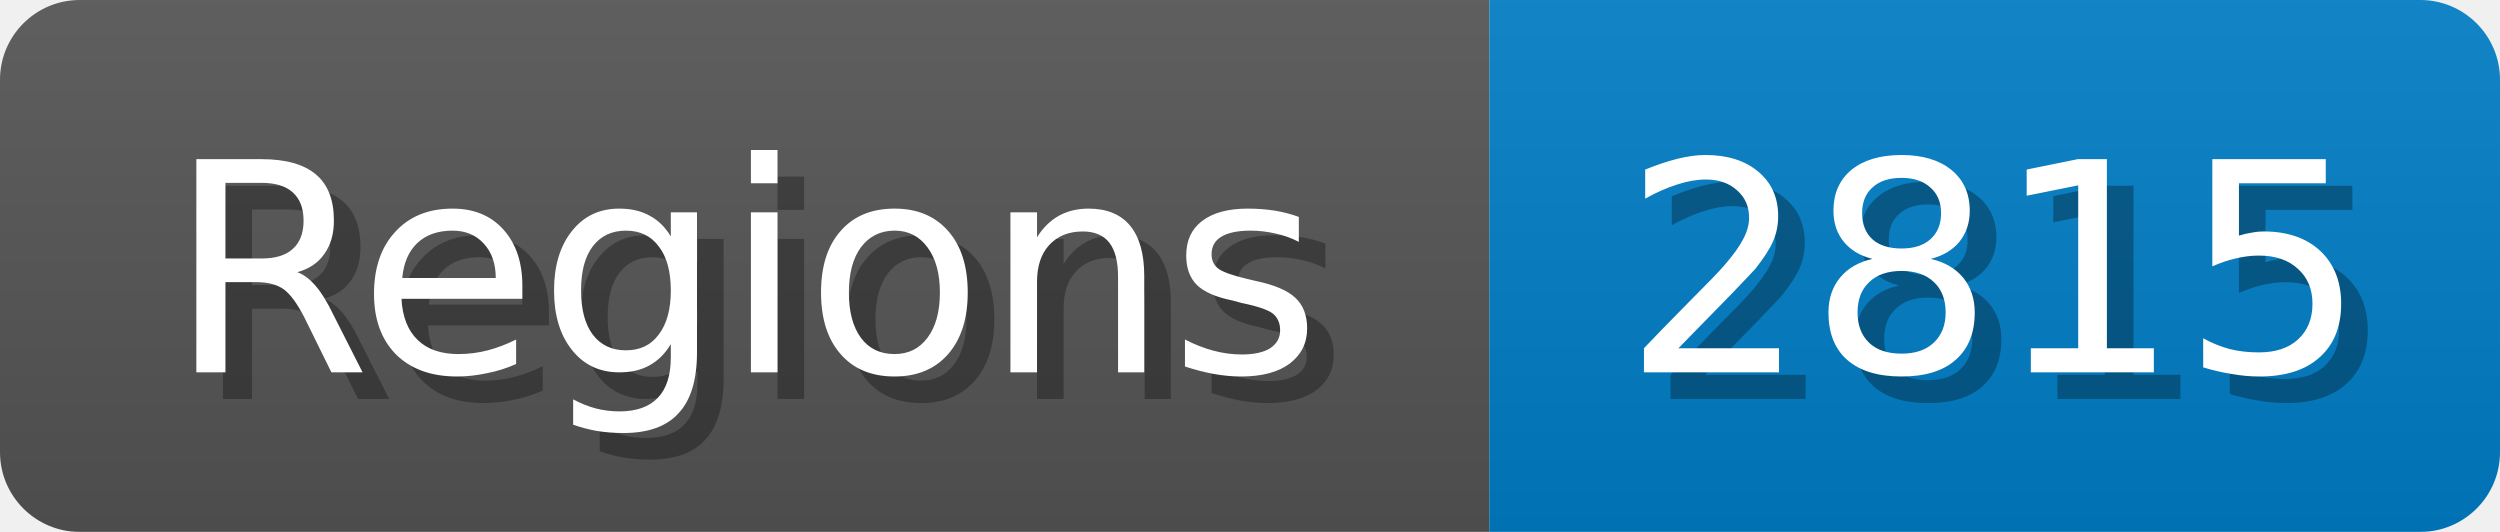
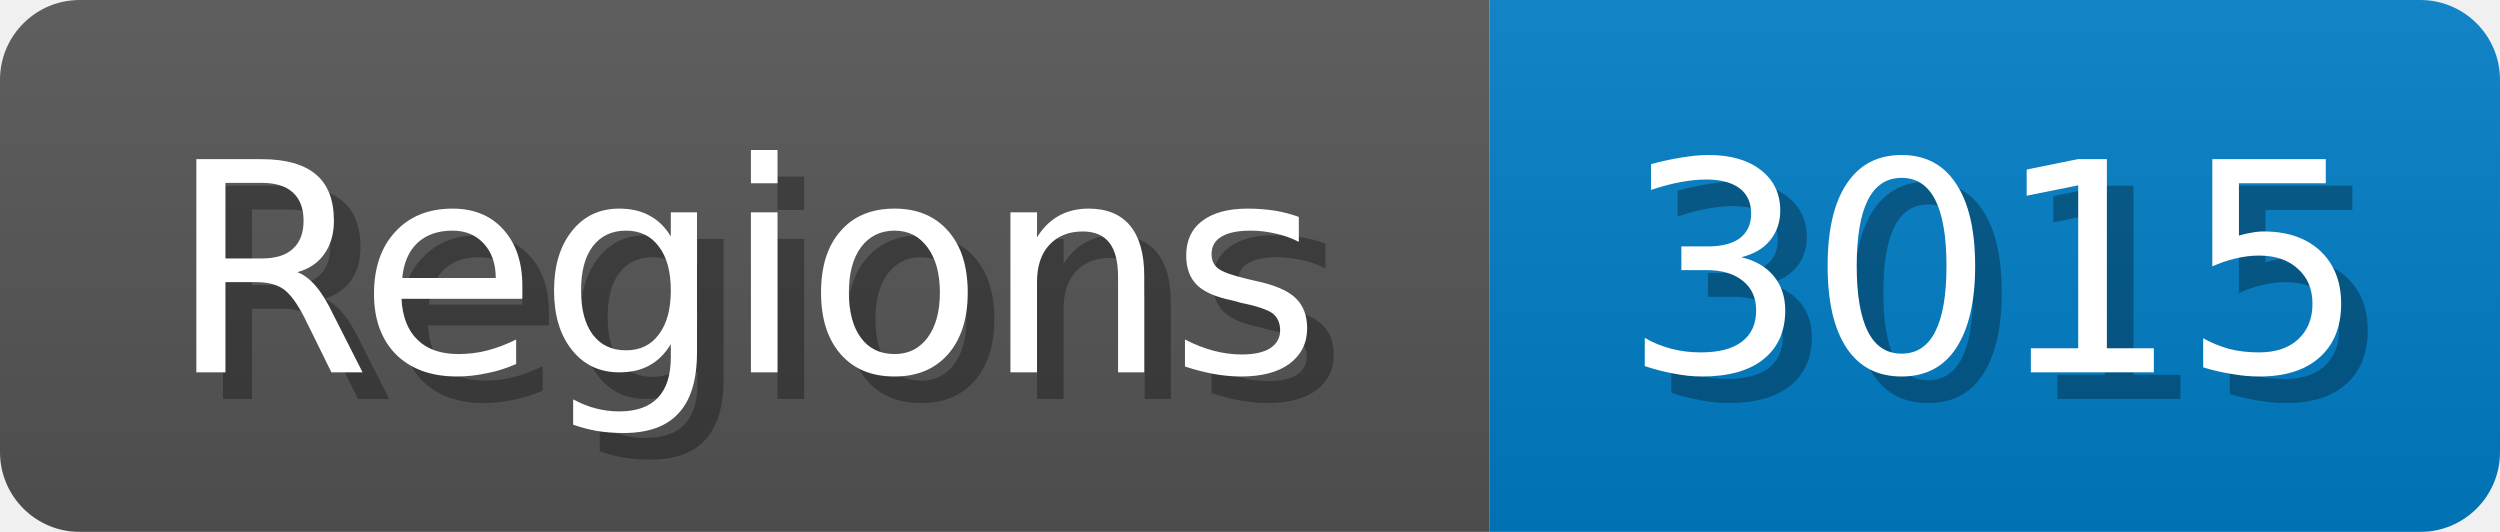
<svg xmlns="http://www.w3.org/2000/svg" width="94" height="20">
  <linearGradient id="b" x2="0" y2="100%">
    <stop offset="0" stop-color="#bbb" stop-opacity=".1" />
    <stop offset="1" stop-opacity=".1" />
  </linearGradient>
  <mask id="anybadge_1">
    <rect width="94" height="20" rx="3" fill="#fff" />
  </mask>
  <g mask="url(#anybadge_1)">
    <path fill="#555" d="M0 0h56v20H0z" />
    <path fill="#007ec6" d="M56 0h38v20H56z" />
    <path fill="url(#b)" d="M0 0h94v20H0z" />
  </g>
  <g fill="#fff" text-anchor="middle" font-family="DejaVu Sans,Verdana,Geneva,sans-serif" font-size="11">
    <text x="29.0" y="15" fill="#010101" fill-opacity=".3">Regions</text>
    <text x="28.0" y="14">Regions</text>
  </g>
  <g fill="#fff" text-anchor="middle" font-family="DejaVu Sans,Verdana,Geneva,sans-serif" font-size="11">
-     <text x="76.0" y="15" fill="#010101" fill-opacity=".3">2815</text>
-     <text x="75.0" y="14">2815</text>
+     <text x="76.0" y="15" fill="#010101" fill-opacity=".3">3015</text>
+     <text x="75.0" y="14">3015</text>
  </g>
</svg>
